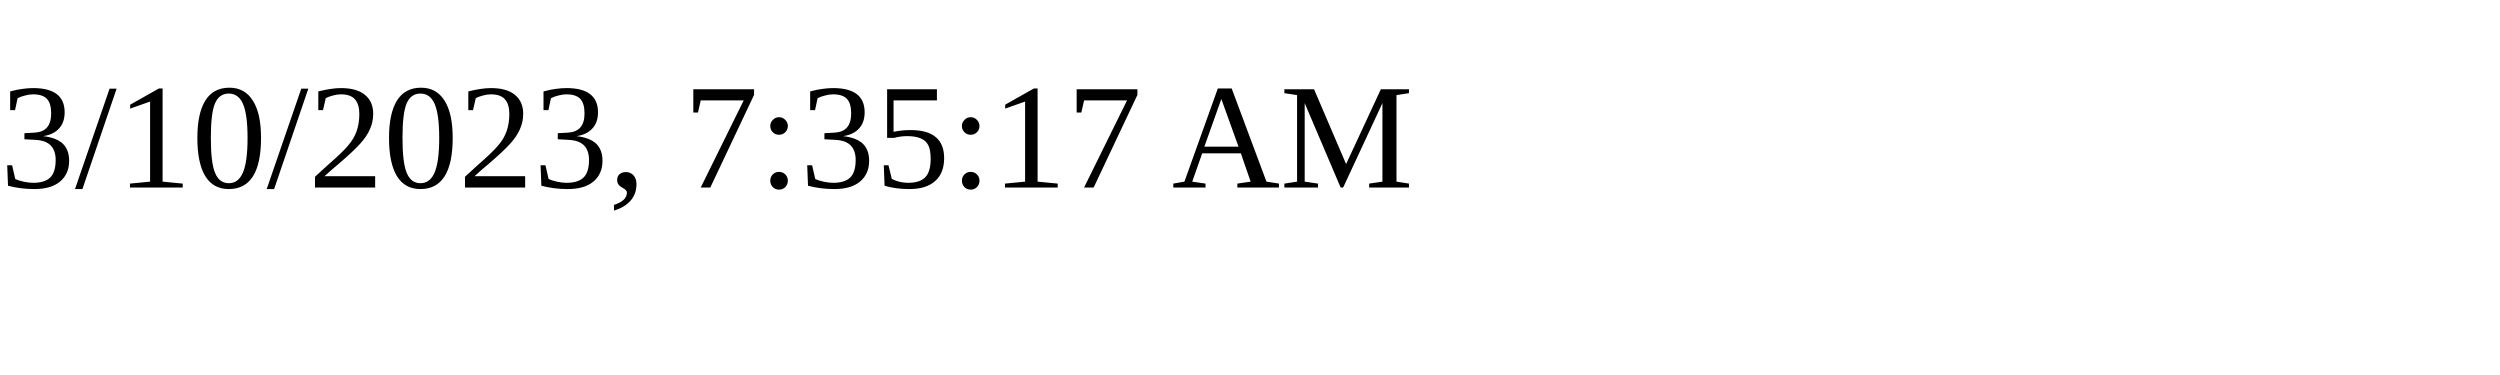
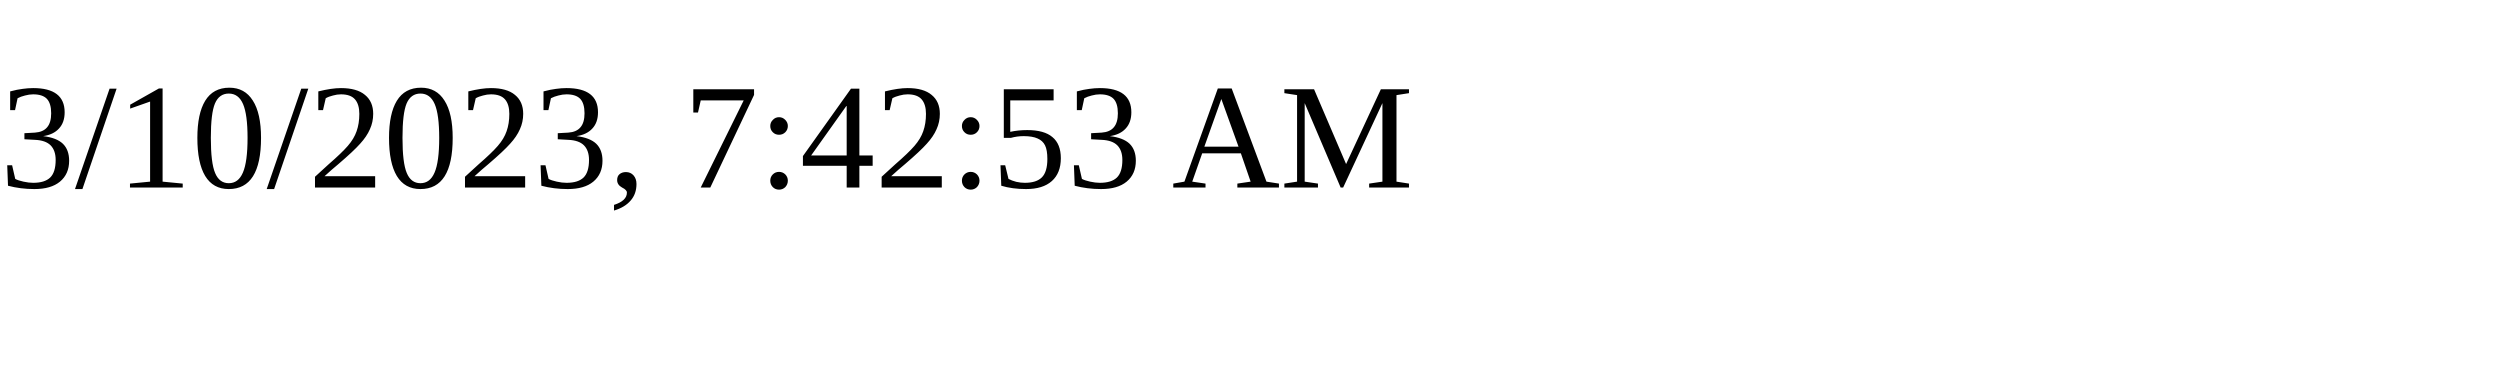
<svg xmlns="http://www.w3.org/2000/svg" height="30" width="200">
-   <text x="0" y="15">3/10/2023, 7:35:17 AM</text>
+   <text x="0" y="15">3/10/2023, 7:42:53 AM</text>
</svg>
